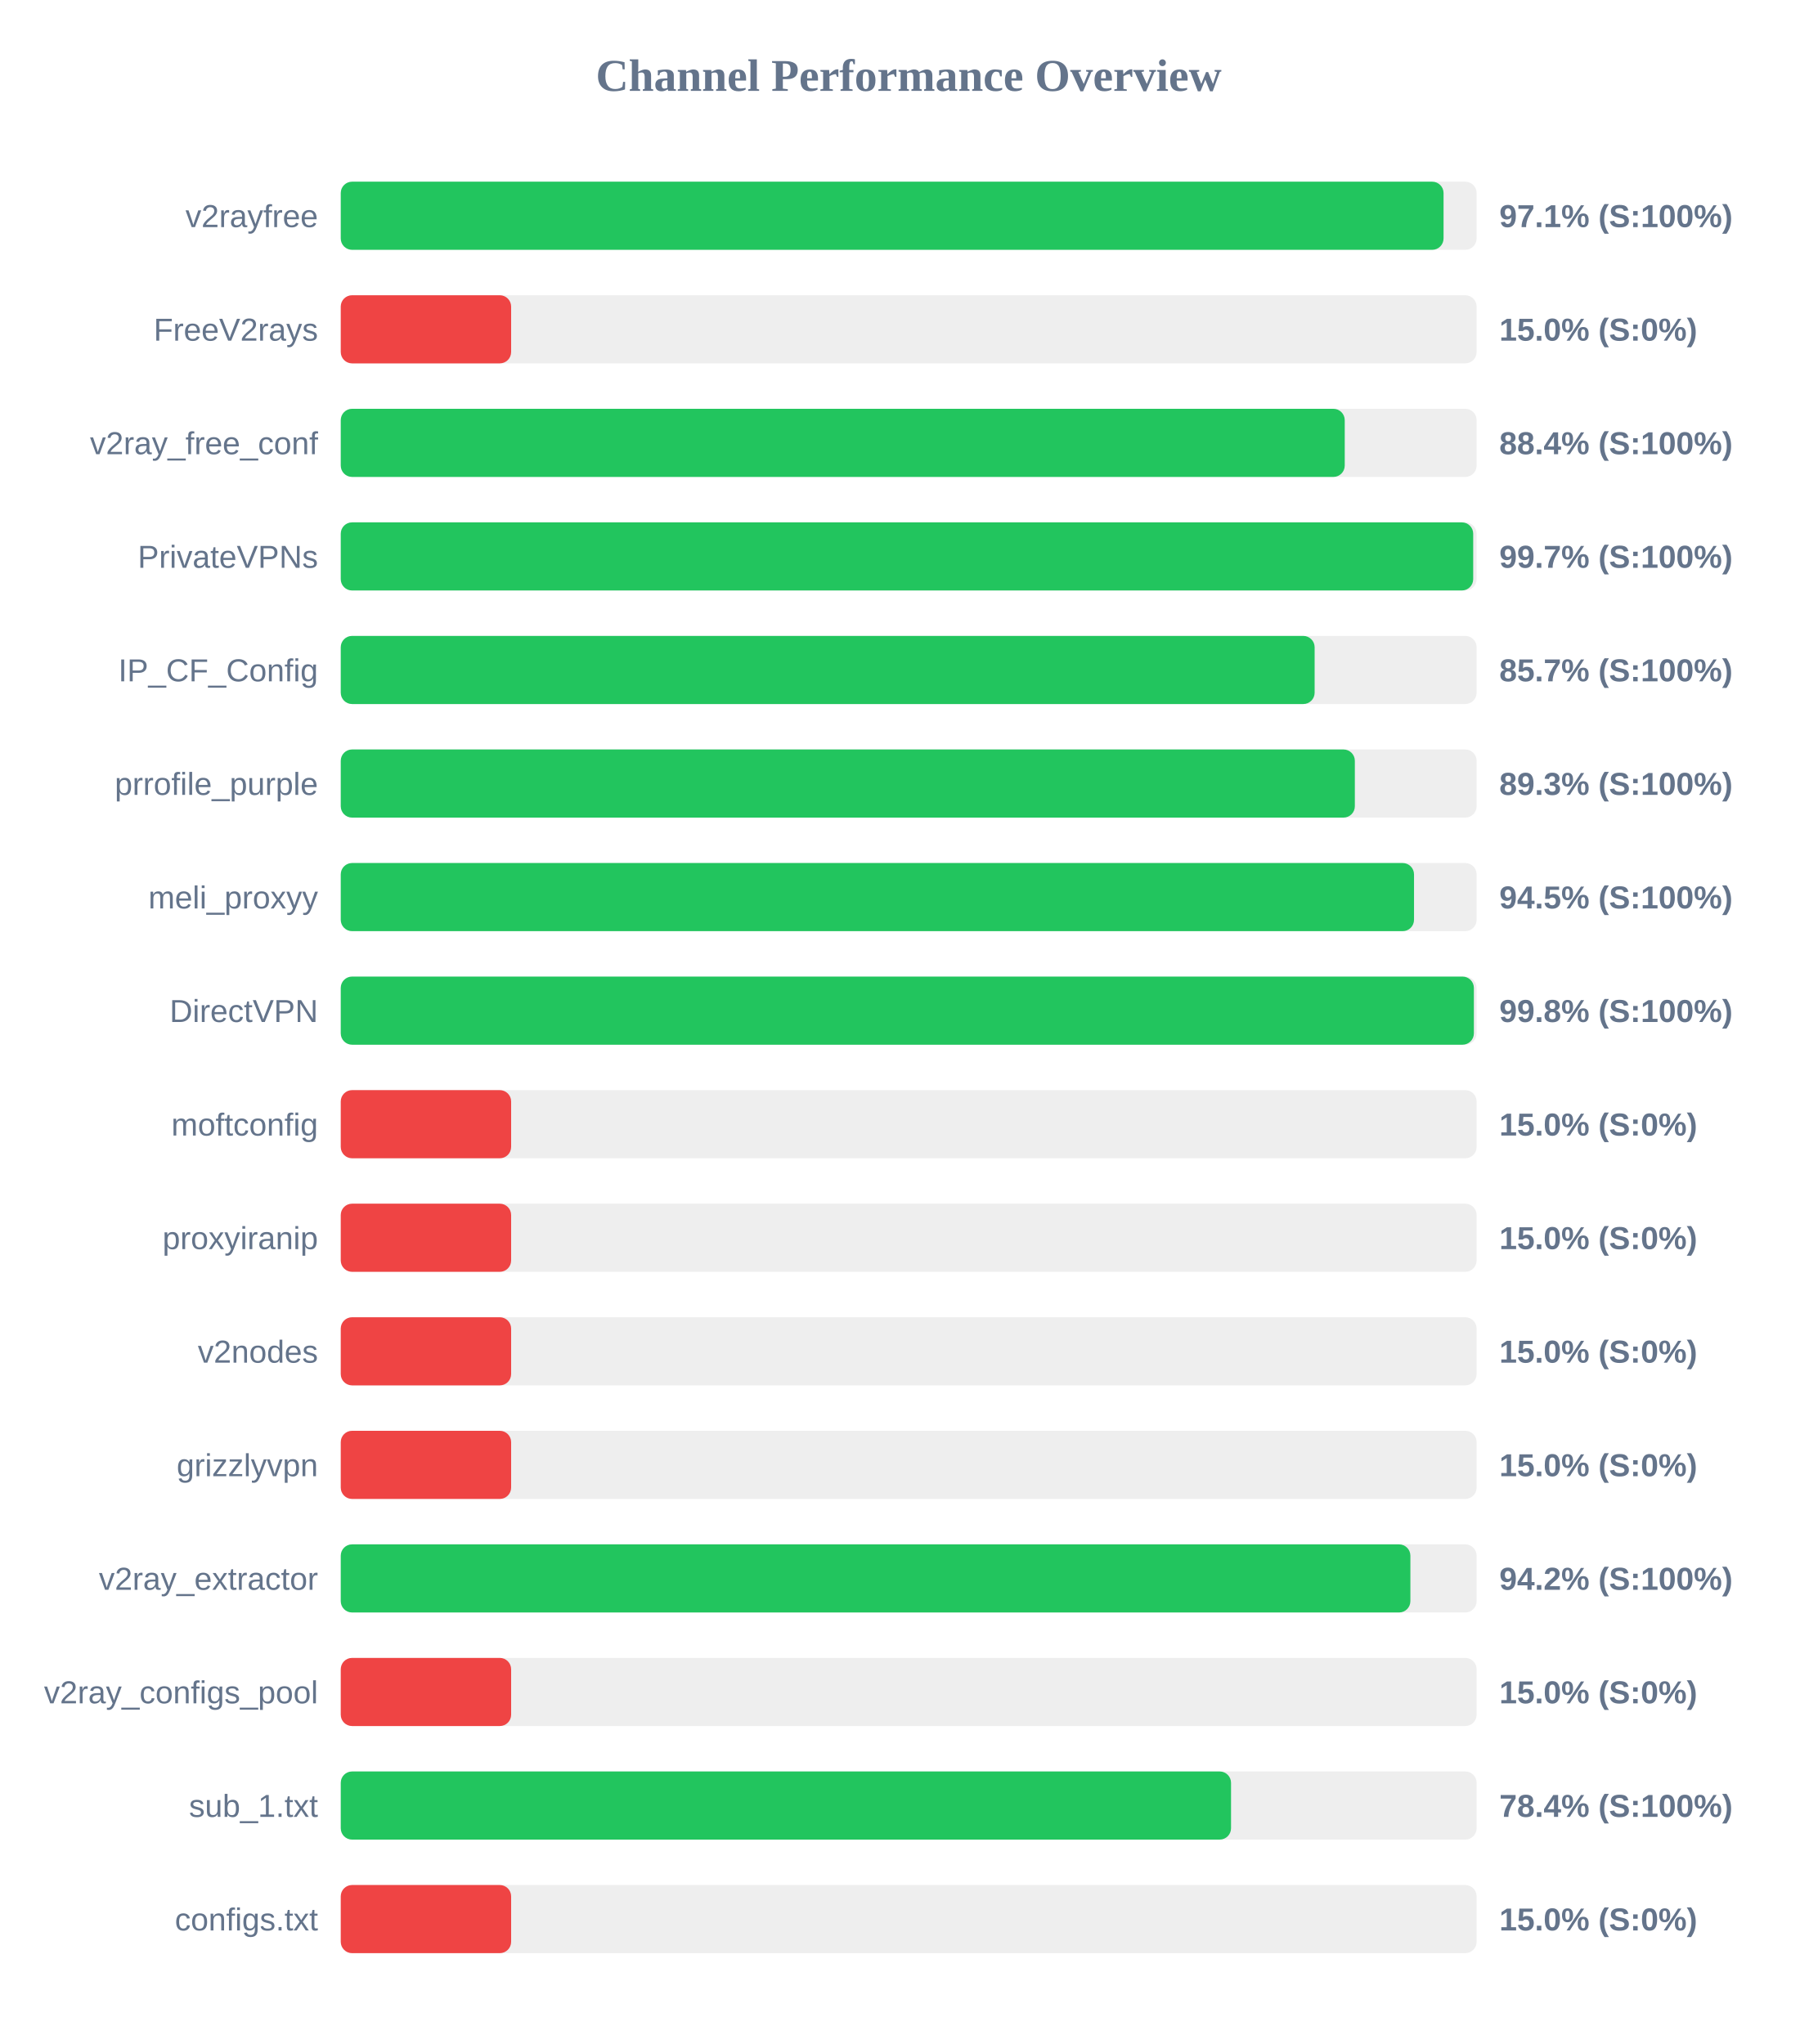
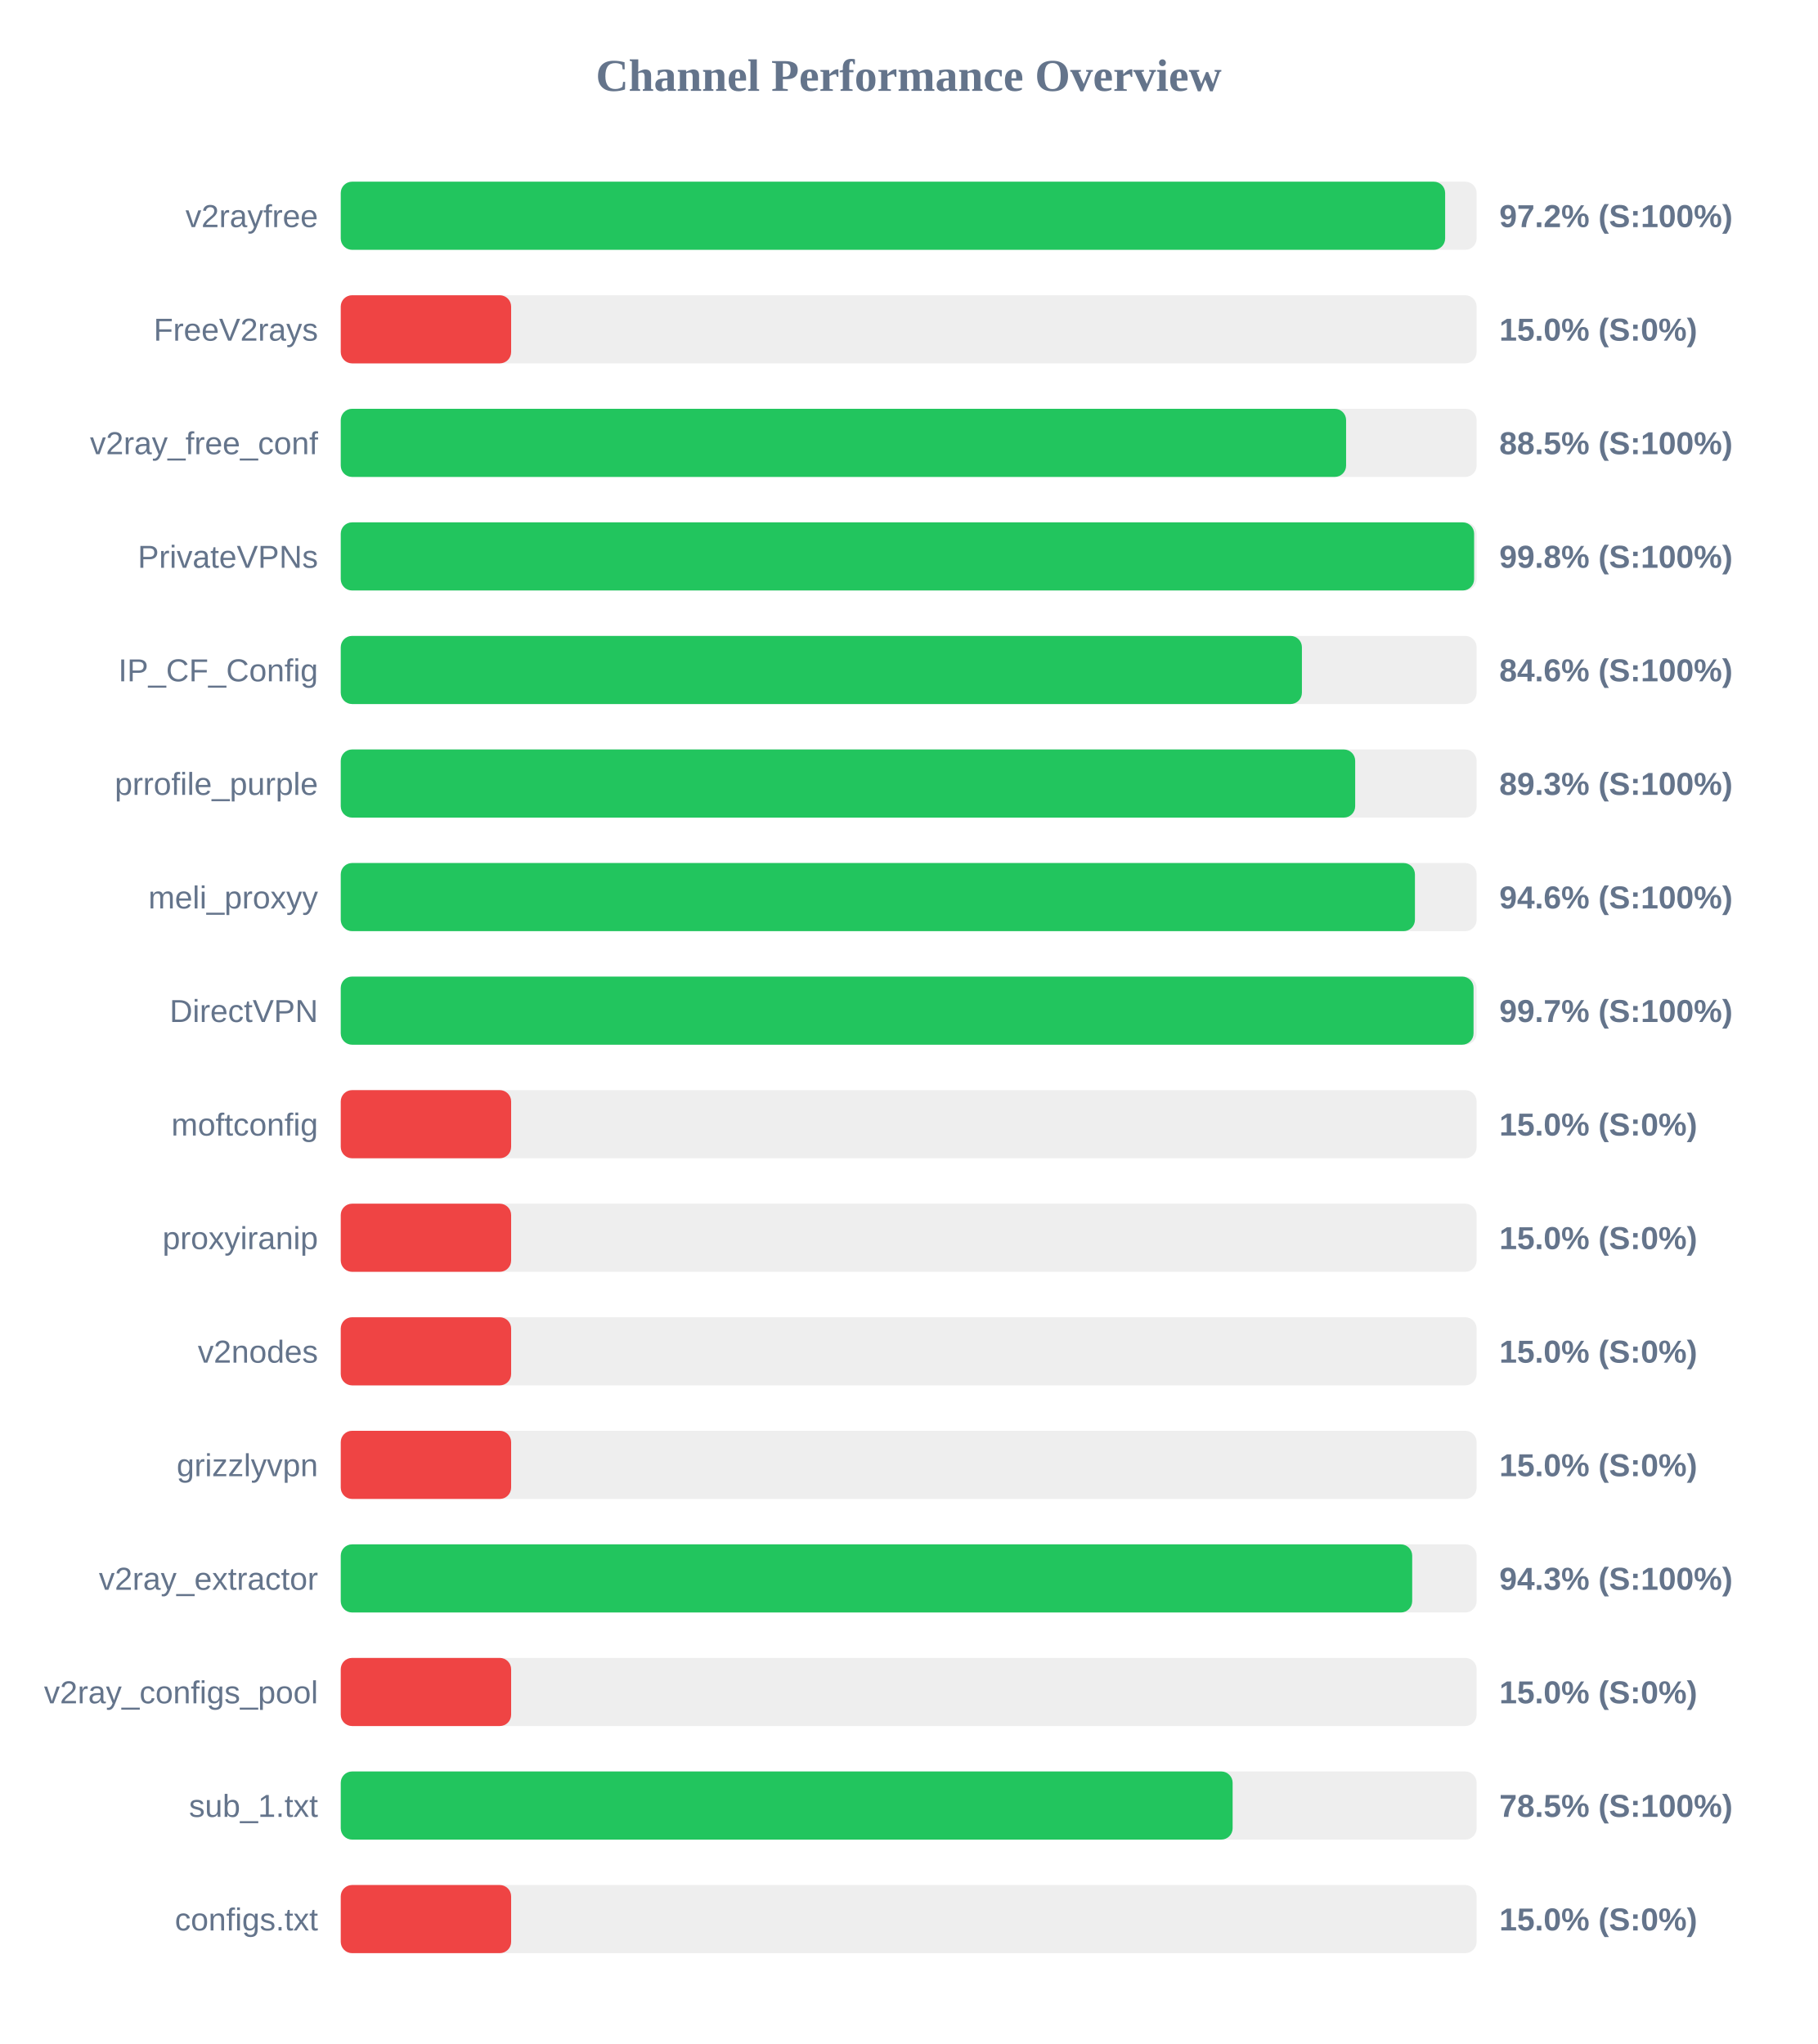
<svg xmlns="http://www.w3.org/2000/svg" width="800" height="900" version="1.1">
  <style>
        .row { font: 14px Arial; fill: #64748b; }
        .score { font: bold 14px Arial; fill: #64748b; }
    </style>
  <text x="400" y="40" text-anchor="middle" font-size="20px" font-weight="bold" fill="#64748b">Channel Performance Overview</text>
  <rect x="150" y="80" width="500" height="30" fill="#eee" rx="5" />
-   <rect x="150" y="80" width="485.45" height="30" fill="#22c55e" rx="5" />
+   <rect x="150" y="80" width="486.15" height="30" fill="#22c55e" rx="5" />
  <text x="140" y="100" text-anchor="end" class="row">v2rayfree</text>
-   <text x="660" y="100" text-anchor="start" class="score">97.1% (S:100%)</text>
+   <text x="660" y="100" text-anchor="start" class="score">97.2% (S:100%)</text>
  <rect x="150" y="130" width="500" height="30" fill="#eee" rx="5" />
  <rect x="150" y="130" width="75.0" height="30" fill="#ef4444" rx="5" />
  <text x="140" y="150" text-anchor="end" class="row">FreeV2rays</text>
  <text x="660" y="150" text-anchor="start" class="score">15.0% (S:0%)</text>
  <rect x="150" y="180" width="500" height="30" fill="#eee" rx="5" />
-   <rect x="150" y="180" width="441.95" height="30" fill="#22c55e" rx="5" />
+   <rect x="150" y="180" width="442.55" height="30" fill="#22c55e" rx="5" />
  <text x="140" y="200" text-anchor="end" class="row">v2ray_free_conf</text>
-   <text x="660" y="200" text-anchor="start" class="score">88.4% (S:100%)</text>
+   <text x="660" y="200" text-anchor="start" class="score">88.5% (S:100%)</text>
  <rect x="150" y="230" width="500" height="30" fill="#eee" rx="5" />
-   <rect x="150" y="230" width="498.5" height="30" fill="#22c55e" rx="5" />
+   <rect x="150" y="230" width="498.9" height="30" fill="#22c55e" rx="5" />
  <text x="140" y="250" text-anchor="end" class="row">PrivateVPNs</text>
-   <text x="660" y="250" text-anchor="start" class="score">99.7% (S:100%)</text>
+   <text x="660" y="250" text-anchor="start" class="score">99.8% (S:100%)</text>
  <rect x="150" y="280" width="500" height="30" fill="#eee" rx="5" />
-   <rect x="150" y="280" width="428.7" height="30" fill="#22c55e" rx="5" />
+   <rect x="150" y="280" width="423.1" height="30" fill="#22c55e" rx="5" />
  <text x="140" y="300" text-anchor="end" class="row">IP_CF_Config</text>
-   <text x="660" y="300" text-anchor="start" class="score">85.7% (S:100%)</text>
+   <text x="660" y="300" text-anchor="start" class="score">84.6% (S:100%)</text>
  <rect x="150" y="330" width="500" height="30" fill="#eee" rx="5" />
-   <rect x="150" y="330" width="446.4" height="30" fill="#22c55e" rx="5" />
+   <rect x="150" y="330" width="446.55" height="30" fill="#22c55e" rx="5" />
  <text x="140" y="350" text-anchor="end" class="row">prrofile_purple</text>
  <text x="660" y="350" text-anchor="start" class="score">89.3% (S:100%)</text>
  <rect x="150" y="380" width="500" height="30" fill="#eee" rx="5" />
-   <rect x="150" y="380" width="472.45" height="30" fill="#22c55e" rx="5" />
+   <rect x="150" y="380" width="472.85" height="30" fill="#22c55e" rx="5" />
  <text x="140" y="400" text-anchor="end" class="row">meli_proxyy</text>
-   <text x="660" y="400" text-anchor="start" class="score">94.5% (S:100%)</text>
+   <text x="660" y="400" text-anchor="start" class="score">94.6% (S:100%)</text>
  <rect x="150" y="430" width="500" height="30" fill="#eee" rx="5" />
-   <rect x="150" y="430" width="498.8" height="30" fill="#22c55e" rx="5" />
+   <rect x="150" y="430" width="498.65" height="30" fill="#22c55e" rx="5" />
  <text x="140" y="450" text-anchor="end" class="row">DirectVPN</text>
-   <text x="660" y="450" text-anchor="start" class="score">99.8% (S:100%)</text>
+   <text x="660" y="450" text-anchor="start" class="score">99.7% (S:100%)</text>
  <rect x="150" y="480" width="500" height="30" fill="#eee" rx="5" />
  <rect x="150" y="480" width="75.0" height="30" fill="#ef4444" rx="5" />
  <text x="140" y="500" text-anchor="end" class="row">moftconfig</text>
  <text x="660" y="500" text-anchor="start" class="score">15.0% (S:0%)</text>
  <rect x="150" y="530" width="500" height="30" fill="#eee" rx="5" />
  <rect x="150" y="530" width="75.0" height="30" fill="#ef4444" rx="5" />
  <text x="140" y="550" text-anchor="end" class="row">proxyiranip</text>
  <text x="660" y="550" text-anchor="start" class="score">15.0% (S:0%)</text>
  <rect x="150" y="580" width="500" height="30" fill="#eee" rx="5" />
  <rect x="150" y="580" width="75.0" height="30" fill="#ef4444" rx="5" />
  <text x="140" y="600" text-anchor="end" class="row">v2nodes</text>
  <text x="660" y="600" text-anchor="start" class="score">15.0% (S:0%)</text>
  <rect x="150" y="630" width="500" height="30" fill="#eee" rx="5" />
  <rect x="150" y="630" width="75.0" height="30" fill="#ef4444" rx="5" />
  <text x="140" y="650" text-anchor="end" class="row">grizzlyvpn</text>
  <text x="660" y="650" text-anchor="start" class="score">15.0% (S:0%)</text>
  <rect x="150" y="680" width="500" height="30" fill="#eee" rx="5" />
-   <rect x="150" y="680" width="470.85" height="30" fill="#22c55e" rx="5" />
+   <rect x="150" y="680" width="471.65" height="30" fill="#22c55e" rx="5" />
  <text x="140" y="700" text-anchor="end" class="row">v2ray_extractor</text>
-   <text x="660" y="700" text-anchor="start" class="score">94.2% (S:100%)</text>
+   <text x="660" y="700" text-anchor="start" class="score">94.3% (S:100%)</text>
  <rect x="150" y="730" width="500" height="30" fill="#eee" rx="5" />
  <rect x="150" y="730" width="75.0" height="30" fill="#ef4444" rx="5" />
  <text x="140" y="750" text-anchor="end" class="row">v2ray_configs_pool</text>
  <text x="660" y="750" text-anchor="start" class="score">15.0% (S:0%)</text>
  <rect x="150" y="780" width="500" height="30" fill="#eee" rx="5" />
-   <rect x="150" y="780" width="391.9" height="30" fill="#22c55e" rx="5" />
+   <rect x="150" y="780" width="392.6" height="30" fill="#22c55e" rx="5" />
  <text x="140" y="800" text-anchor="end" class="row">sub_1.txt</text>
-   <text x="660" y="800" text-anchor="start" class="score">78.4% (S:100%)</text>
+   <text x="660" y="800" text-anchor="start" class="score">78.5% (S:100%)</text>
  <rect x="150" y="830" width="500" height="30" fill="#eee" rx="5" />
  <rect x="150" y="830" width="75.0" height="30" fill="#ef4444" rx="5" />
  <text x="140" y="850" text-anchor="end" class="row">configs.txt</text>
  <text x="660" y="850" text-anchor="start" class="score">15.0% (S:0%)</text>
</svg>
